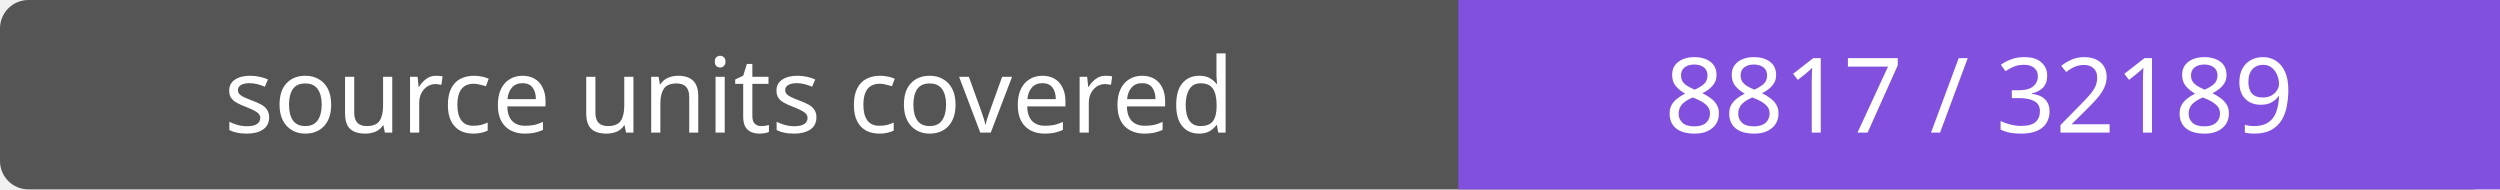
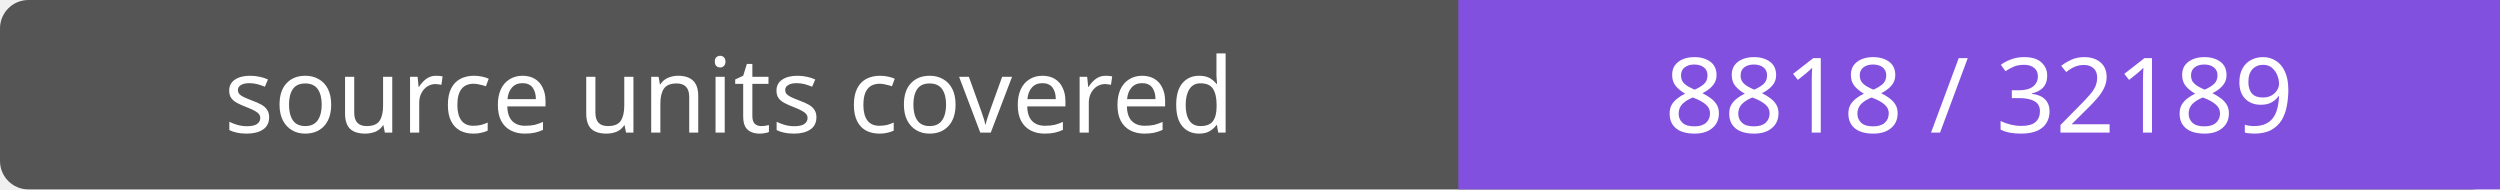
- <svg xmlns="http://www.w3.org/2000/svg" width="264" height="20" role="img" aria-label="source units covered: 8817 / 32189">
+ <svg xmlns="http://www.w3.org/2000/svg" width="264" height="20" role="img" aria-label="source units covered: 8818 / 32189">
  <rect width="264" height="20" rx="3" fill="#555" />
  <path fill="#8250df" d="M154 0h110v20H154z" />
  <g fill="#fff" text-anchor="middle" font-family="Verdana,sans-serif" font-size="11">
    <text x="77.0" y="14">source units covered</text>
-     <text x="209.0" y="14">8817 / 32189</text>
+     <text x="209.0" y="14">8818 / 32189</text>
  </g>
</svg>
